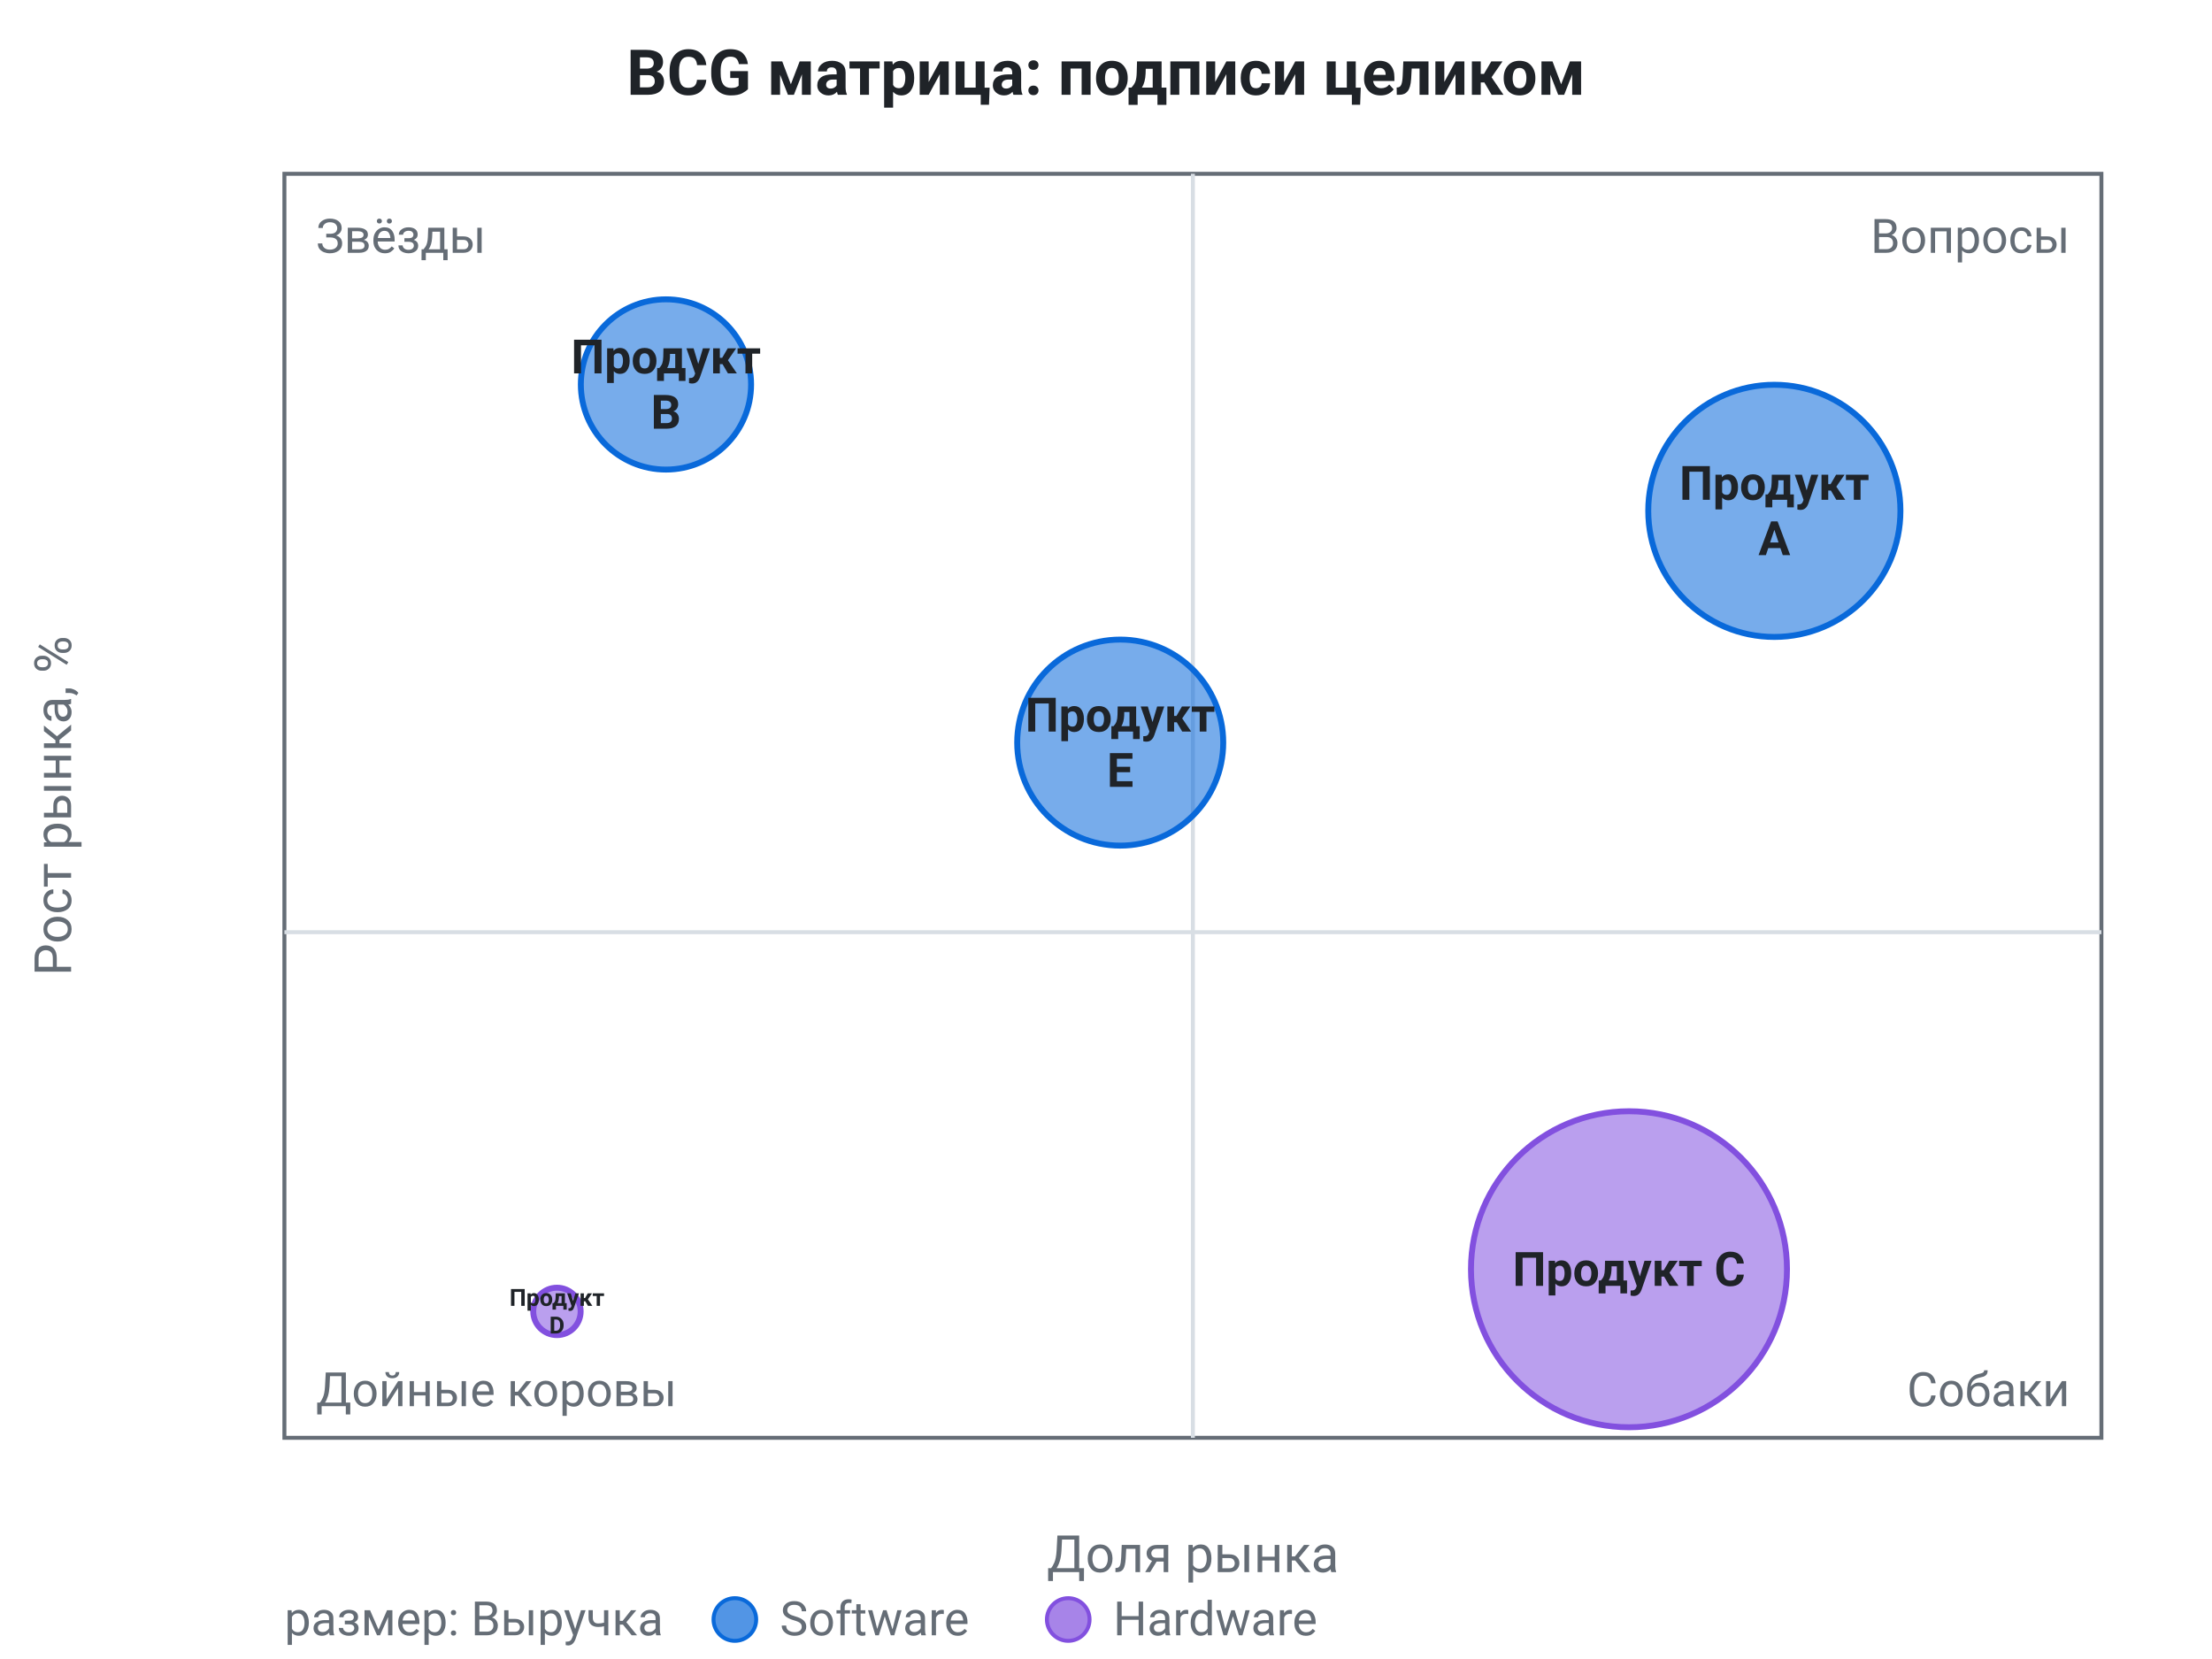
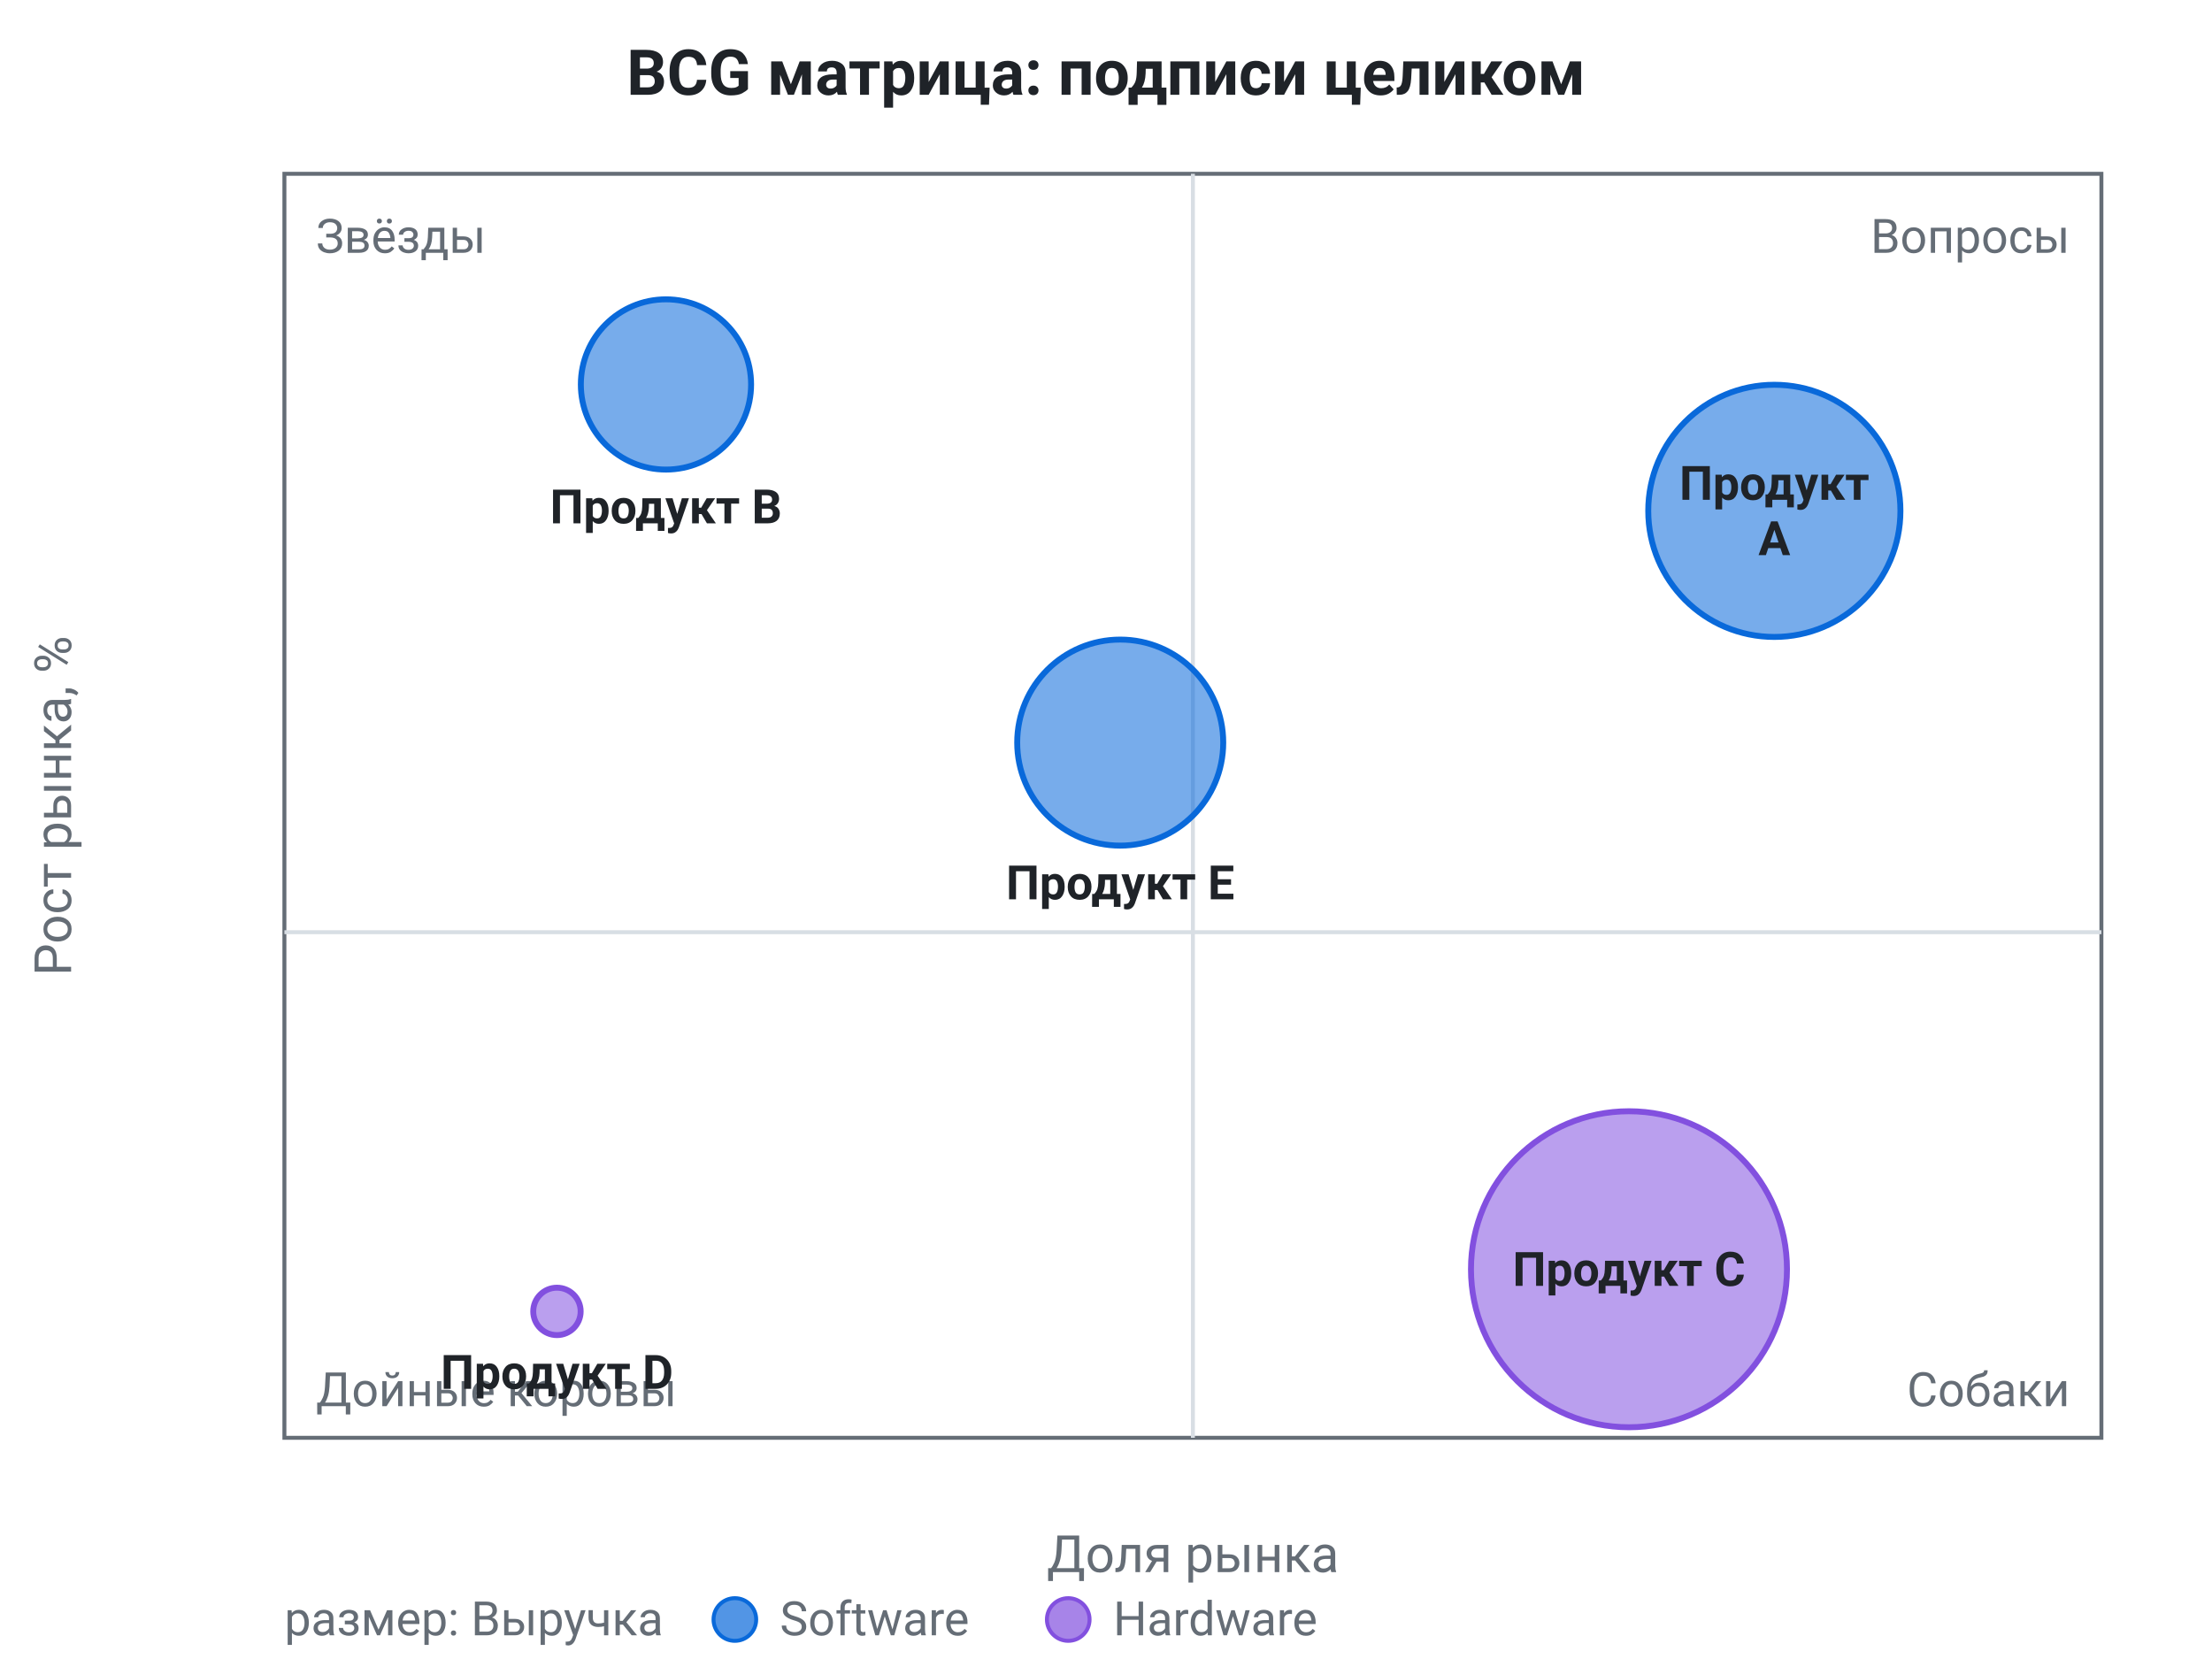
<svg xmlns="http://www.w3.org/2000/svg" viewBox="0 0 560 420" width="560" height="420" role="img" font-family="system-ui, -apple-system, &quot;Segoe UI&quot;, Roboto, sans-serif">
  <rect data-bg="canvas" x="0" y="0" width="560" height="420" fill="#ffffff" />
  <text x="280" y="24" fill="#1f2328" font-size="16" text-anchor="middle" font-weight="600">BCG матрица: подписи целиком</text>
  <rect x="72" y="44" width="460" height="320" fill="none" stroke="#656d76" stroke-width="1" />
  <line x1="302" y1="44" x2="302" y2="364" stroke="#d8dee4" stroke-width="1" />
  <line x1="72" y1="236" x2="532" y2="236" stroke="#d8dee4" stroke-width="1" />
  <text x="80" y="64" fill="#656d76" font-size="12" text-anchor="start">Звёзды</text>
  <text x="524" y="64" fill="#656d76" font-size="12" text-anchor="end">Вопросы</text>
  <text x="80" y="356" fill="#656d76" font-size="12" text-anchor="start">Дойные коровы</text>
  <text x="524" y="356" fill="#656d76" font-size="12" text-anchor="end">Собаки</text>
  <text x="302" y="398" fill="#656d76" font-size="13" text-anchor="middle">Доля рынка</text>
  <text x="18" y="204" fill="#656d76" font-size="13" text-anchor="middle" transform="rotate(-90 18 204)">Рост рынка, %</text>
  <circle cx="412.4" cy="321.33" r="40" fill="#8250df" fill-opacity="0.55" stroke="#8250df" stroke-width="1.5" />
  <text x="412.4" y="325.53" fill="#1f2328" font-size="12" text-anchor="middle" font-weight="600">Продукт C</text>
  <circle cx="449.2" cy="129.33" r="31.92" fill="#0969da" fill-opacity="0.55" stroke="#0969da" stroke-width="1.5" />
  <text x="449.2" y="126.53" fill="#1f2328" font-size="12" text-anchor="middle" font-weight="600">Продукт</text>
  <text x="449.2" y="140.53" fill="#1f2328" font-size="12" text-anchor="middle" font-weight="600">A</text>
  <circle cx="283.6" cy="188" r="26.08" fill="#0969da" fill-opacity="0.55" stroke="#0969da" stroke-width="1.5" />
-   <text x="283.6" y="185.2" fill="#1f2328" font-size="12" text-anchor="middle" font-weight="600">Продукт</text>
-   <text x="283.6" y="199.2" fill="#1f2328" font-size="12" text-anchor="middle" font-weight="600">E</text>
+   <text x="283.6" y="227.68" fill="#1f2328" font-size="12" text-anchor="middle" font-weight="600">Продукт E</text>
  <circle cx="168.6" cy="97.33" r="21.55" fill="#0969da" fill-opacity="0.55" stroke="#0969da" stroke-width="1.5" />
-   <text x="168.6" y="94.53" fill="#1f2328" font-size="12" text-anchor="middle" font-weight="600">Продукт</text>
-   <text x="168.6" y="108.53" fill="#1f2328" font-size="12" text-anchor="middle" font-weight="600">B</text>
+   <text x="168.6" y="132.49" fill="#1f2328" font-size="12" text-anchor="middle" font-weight="600">Продукт B</text>
  <circle cx="141" cy="332" r="6" fill="#8250df" fill-opacity="0.55" stroke="#8250df" stroke-width="1.5" />
-   <text x="141" y="330.6" fill="#1f2328" font-size="6" text-anchor="middle" font-weight="600">Продукт</text>
-   <text x="141" y="337.6" fill="#1f2328" font-size="6" text-anchor="middle" font-weight="600">D</text>
+   <text x="141" y="351.6" fill="#1f2328" font-size="12" text-anchor="middle" font-weight="600">Продукт D</text>
  <text x="72" y="414" fill="#656d76" font-size="12" text-anchor="start">размер: Выручка</text>
  <circle cx="186.04" cy="410" r="5.4" fill="#0969da" fill-opacity="0.7" stroke="#0969da" />
  <text x="197.44" y="414" fill="#656d76" font-size="12" text-anchor="start">Software</text>
  <circle cx="270.44" cy="410" r="5.4" fill="#8250df" fill-opacity="0.7" stroke="#8250df" />
  <text x="281.84" y="414" fill="#656d76" font-size="12" text-anchor="start">Hardware</text>
</svg>
